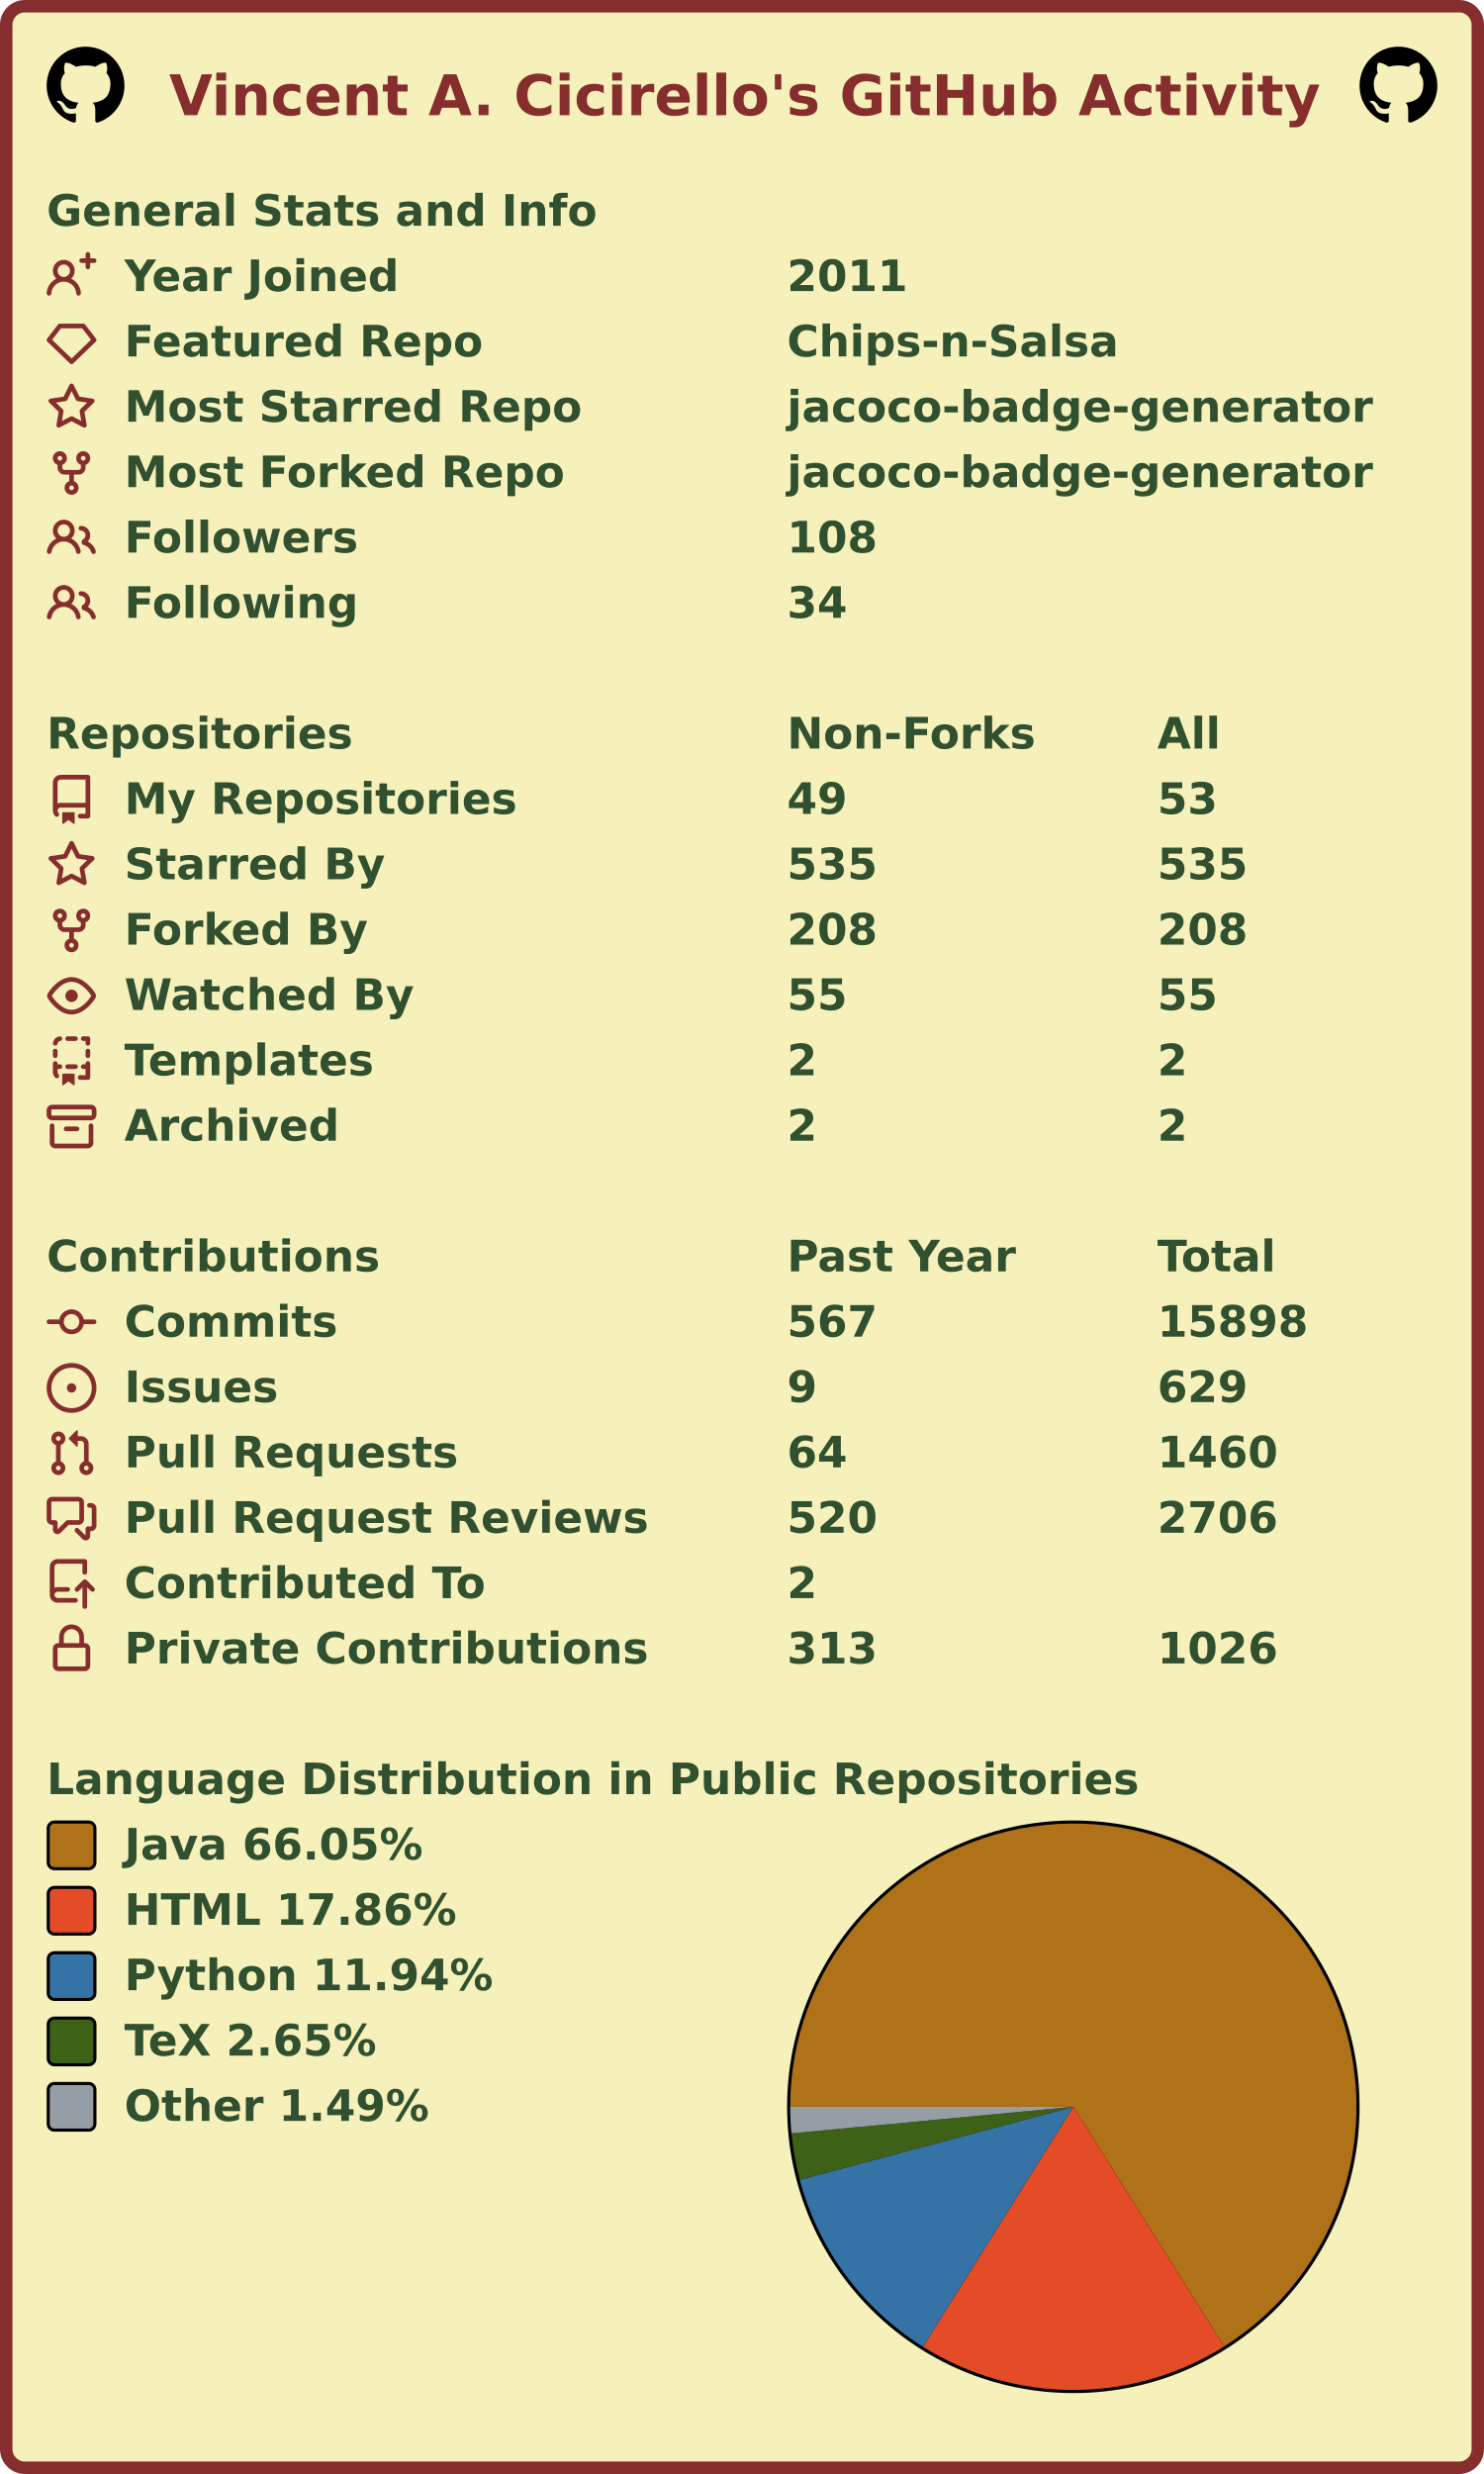
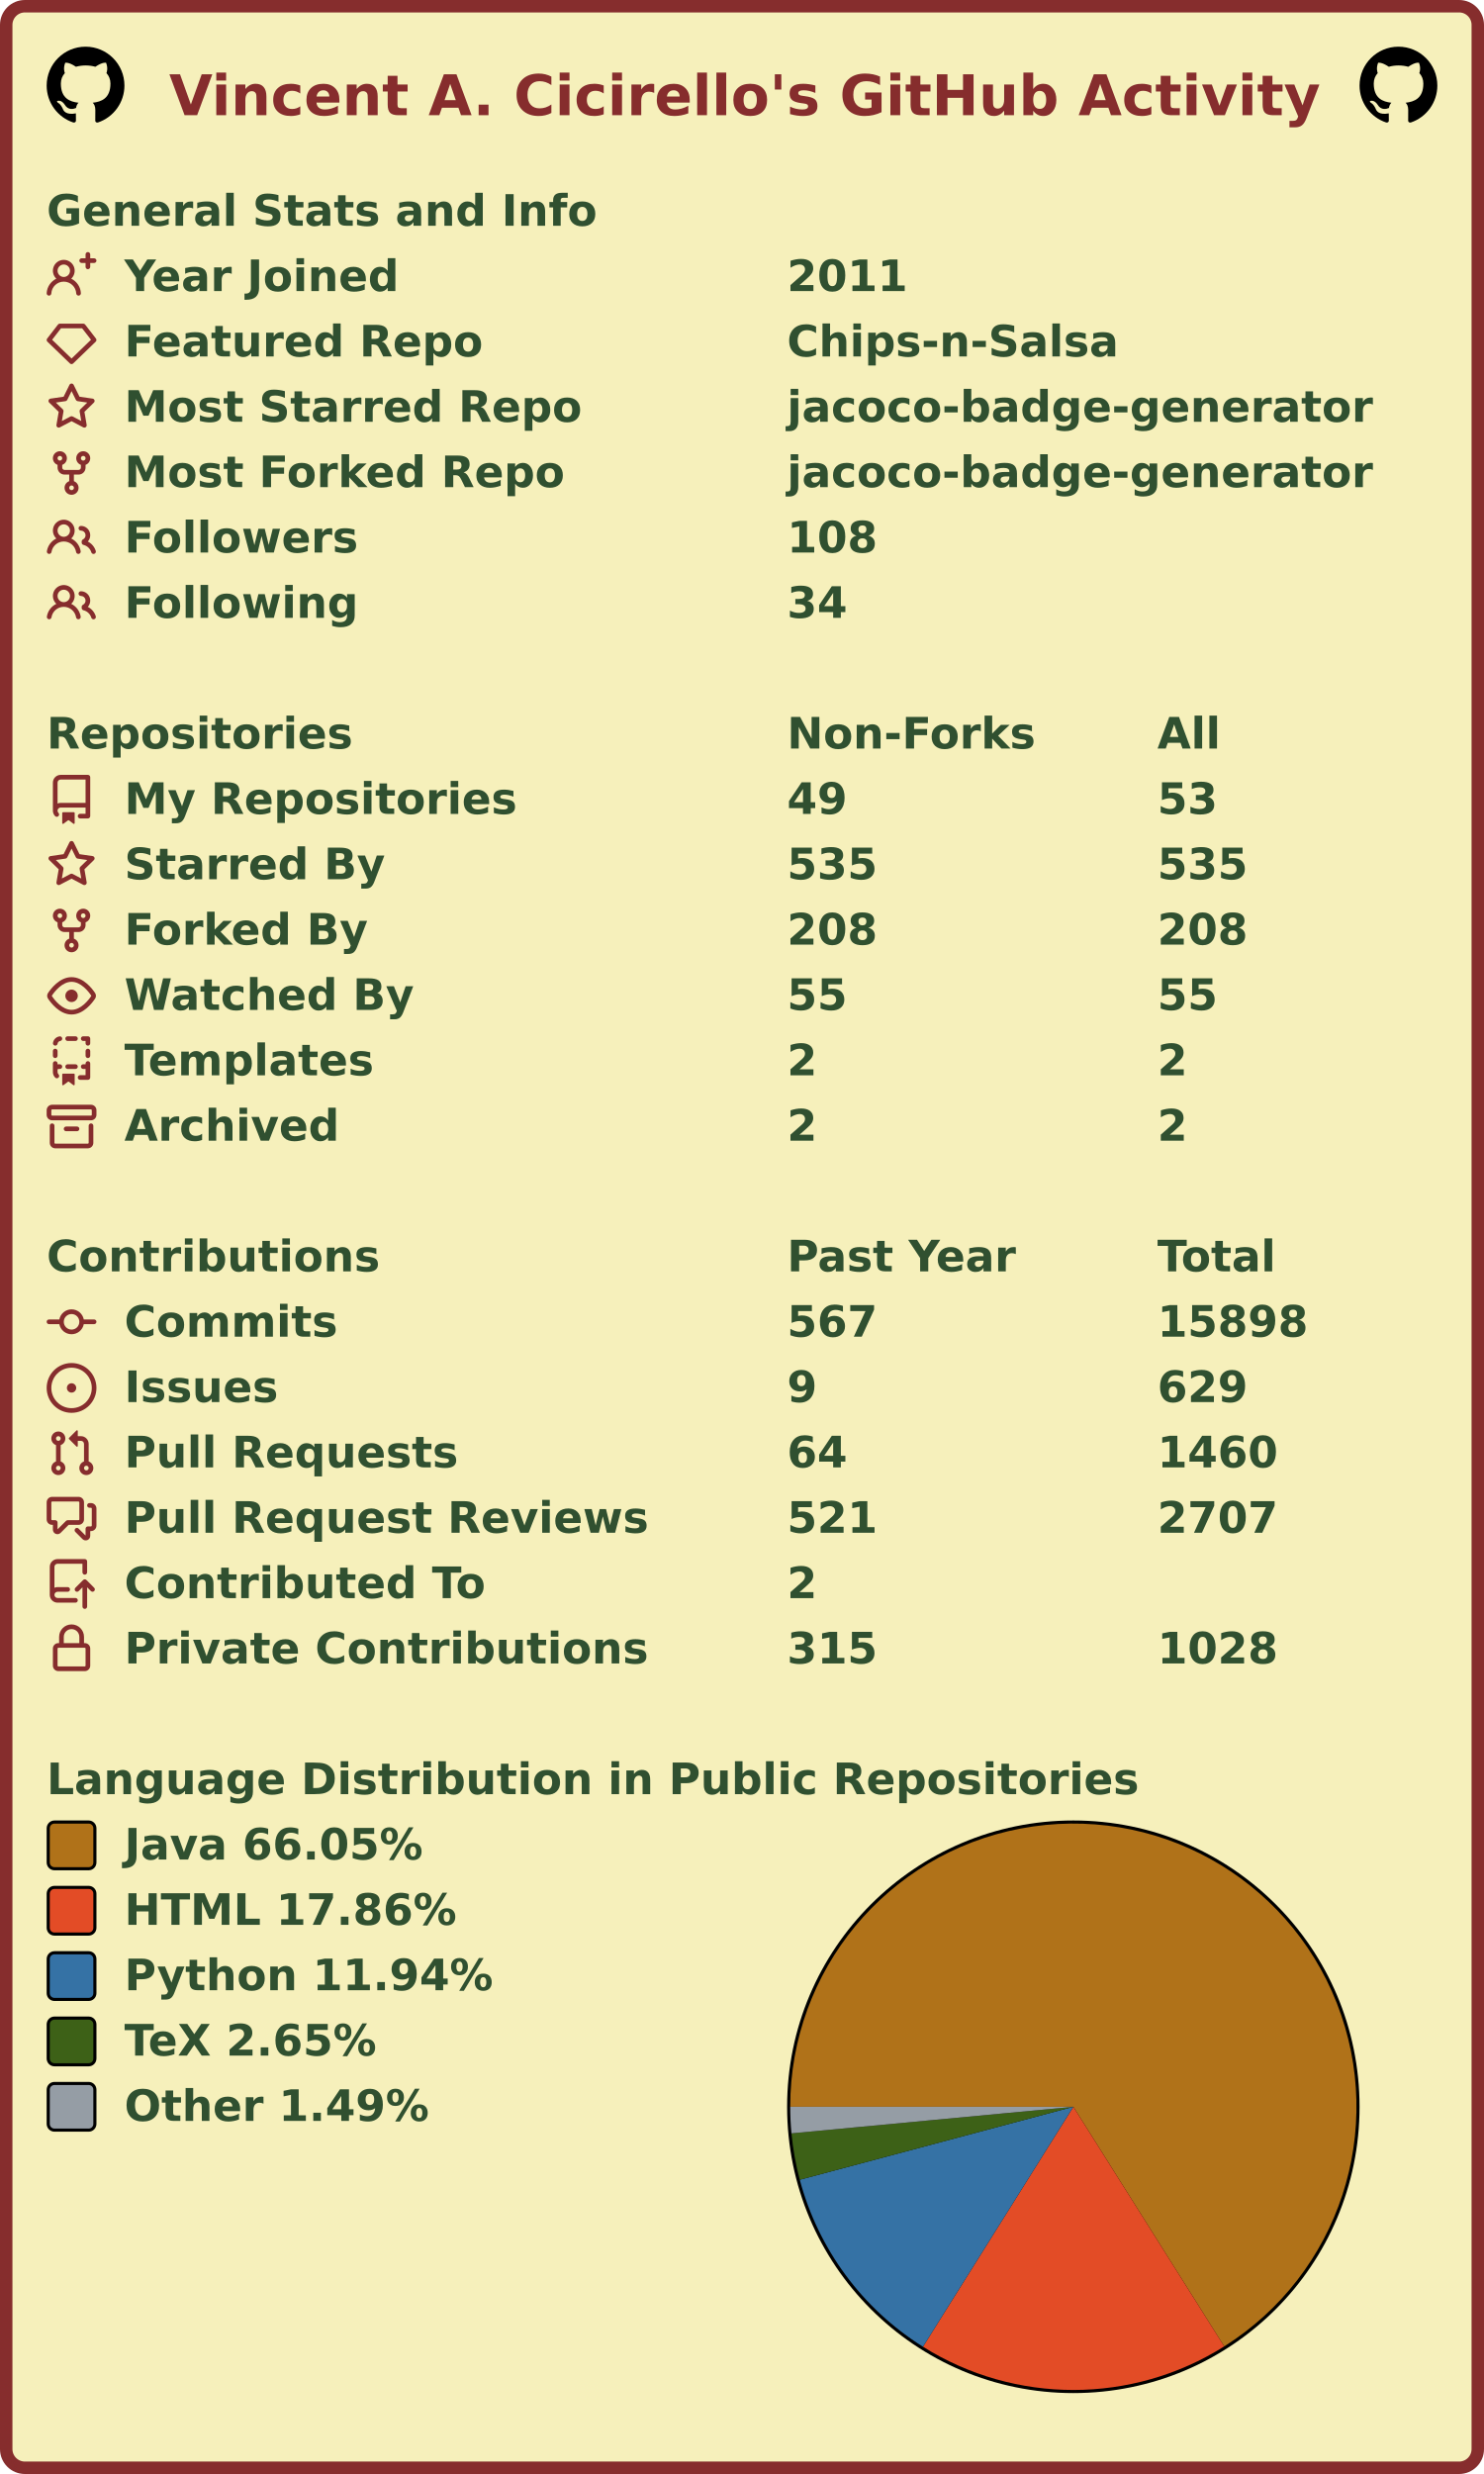
<svg xmlns="http://www.w3.org/2000/svg" width="477" height="795" viewBox="0 0 477 795" lang="en" xml:lang="en">
  <rect x="2" y="2" stroke-width="4" rx="6" width="473" height="791" stroke="#862d2d" fill="#f6f0bb" />
  <g font-weight="600" font-size="110pt" font-family="Verdana,Geneva,DejaVu Sans,sans-serif" text-rendering="geometricPrecision">
    <text x="442" y="301" lengthAdjust="spacingAndGlyphs" textLength="2985" transform="scale(0.123)" fill="#862d2d">Vincent A. Cicirello's GitHub Activity</text>
    <svg x="15" y="15" width="25" height="25" viewBox="0 0 16 16">
      <path fill="#000000" fill-rule="evenodd" d="M8 0C3.58 0 0 3.58 0 8c0 3.54 2.29 6.53 5.47 7.59.4.07.55-.17.55-.38 0-.19-.01-.82-.01-1.49-2.01.37-2.53-.49-2.69-.94-.09-.23-.48-.94-.82-1.13-.28-.15-.68-.52-.01-.53.63-.01 1.08.58 1.23.82.72 1.21 1.87.87 2.33.66.07-.52.28-.87.51-1.07-1.78-.2-3.64-.89-3.64-3.95 0-.87.31-1.59.82-2.15-.08-.2-.36-1.02.08-2.12 0 0 .67-.21 2.2.82.64-.18 1.32-.27 2-.27.68 0 1.36.09 2 .27 1.53-1.04 2.2-.82 2.2-.82.44 1.1.16 1.92.08 2.12.51.56.82 1.27.82 2.15 0 3.07-1.87 3.75-3.65 3.95.29.25.54.73.54 1.48 0 1.07-.01 1.93-.01 2.2 0 .21.15.46.55.38A8.013 8.013 0 0016 8c0-4.42-3.58-8-8-8z" />
    </svg>
    <svg x="437" y="15" width="25" height="25" viewBox="0 0 16 16">
      <path fill="#000000" fill-rule="evenodd" d="M8 0C3.58 0 0 3.58 0 8c0 3.54 2.29 6.53 5.47 7.59.4.07.55-.17.55-.38 0-.19-.01-.82-.01-1.49-2.01.37-2.53-.49-2.69-.94-.09-.23-.48-.94-.82-1.13-.28-.15-.68-.52-.01-.53.63-.01 1.08.58 1.23.82.72 1.21 1.87.87 2.33.66.07-.52.28-.87.51-1.07-1.78-.2-3.64-.89-3.64-3.95 0-.87.31-1.59.82-2.15-.08-.2-.36-1.02.08-2.12 0 0 .67-.21 2.2.82.64-.18 1.32-.27 2-.27.68 0 1.36.09 2 .27 1.53-1.04 2.2-.82 2.2-.82.44 1.1.16 1.92.08 2.12.51.56.82 1.27.82 2.15 0 3.07-1.87 3.75-3.65 3.95.29.25.54.73.54 1.48 0 1.07-.01 1.93-.01 2.2 0 .21.15.46.55.38A8.013 8.013 0 0016 8c0-4.42-3.58-8-8-8z" />
    </svg>
    <g transform="translate(0, 60)" fill="#305030">
      <g transform="translate(15, 0)">
        <g transform="scale(0.095)">
          <text x="0" y="132" textLength="1851" lengthAdjust="spacingAndGlyphs">General Stats and Info</text>
        </g>
      </g>
      <g transform="translate(15, 21)">
        <path fill="#862d2d" fill-rule="evenodd" d="M13.25 0a.75.75 0 01.75.75V2h1.25a.75.75 0 010 1.5H14v1.25a.75.75 0 01-1.5 0V3.5h-1.25a.75.75 0 010-1.5h1.25V.75a.75.75 0 01.75-.75zM5.5 4a2 2 0 100 4 2 2 0 000-4zm2.4 4.548a3.5 3.5 0 10-4.799 0 5.527 5.527 0 00-3.1 4.66.75.75 0 101.498.085A4.01 4.01 0 015.5 9.5a4.01 4.01 0 014.001 3.793.75.75 0 101.498-.086 5.527 5.527 0 00-3.1-4.659z" />
        <g transform="scale(0.095)">
          <text lengthAdjust="spacingAndGlyphs" textLength="932" x="263" y="132">Year Joined</text>
          <text lengthAdjust="spacingAndGlyphs" textLength="420" x="2505" y="132">2011</text>
        </g>
      </g>
      <g transform="translate(15, 42)">
        <path fill="#862d2d" fill-rule="evenodd" d="M3.637 2.291A.75.75 0 014.23 2h7.54a.75.75 0 01.593.291l3.48 4.5a.75.75 0 01-.072.999l-7.25 7a.75.75 0 01-1.042 0l-7.25-7a.75.75 0 01-.072-.999l3.48-4.5zM4.598 3.5L1.754 7.177 8 13.207l6.246-6.03L11.402 3.5H4.598z" />
        <g transform="scale(0.095)">
          <text lengthAdjust="spacingAndGlyphs" textLength="1215" x="263" y="132">Featured Repo</text>
          <text lengthAdjust="spacingAndGlyphs" textLength="1120" x="2505" y="132">Chips-n-Salsa</text>
        </g>
      </g>
      <g transform="translate(15, 63)">
        <path fill="#862d2d" fill-rule="evenodd" d="M8 .25a.75.75 0 01.673.418l1.882 3.815 4.21.612a.75.75 0 01.416 1.279l-3.046 2.97.719 4.192a.75.75 0 01-1.088.791L8 12.347l-3.766 1.98a.75.75 0 01-1.088-.79l.72-4.194L.818 6.374a.75.75 0 01.416-1.28l4.21-.611L7.327.668A.75.75 0 018 .25zm0 2.445L6.615 5.5a.75.75 0 01-.564.41l-3.097.45 2.24 2.184a.75.75 0 01.216.664l-.528 3.084 2.769-1.456a.75.75 0 01.698 0l2.77 1.456-.53-3.084a.75.75 0 01.216-.664l2.24-2.183-3.096-.45a.75.75 0 01-.564-.41L8 2.694v.001z" />
        <g transform="scale(0.095)">
          <text lengthAdjust="spacingAndGlyphs" textLength="1532" x="263" y="132">Most Starred Repo</text>
          <text lengthAdjust="spacingAndGlyphs" textLength="1986" x="2505" y="132">jacoco-badge-generator</text>
        </g>
      </g>
      <g transform="translate(15, 84)">
        <path fill="#862d2d" fill-rule="evenodd" d="M5 3.25a.75.75 0 11-1.5 0 .75.75 0 011.5 0zm0 2.122a2.25 2.25 0 10-1.5 0v.878A2.25 2.25 0 005.75 8.5h1.5v2.128a2.251 2.251 0 101.5 0V8.5h1.5a2.25 2.25 0 002.25-2.25v-.878a2.25 2.25 0 10-1.5 0v.878a.75.75 0 01-.75.75h-4.5A.75.75 0 015 6.25v-.878zm3.75 7.378a.75.75 0 11-1.5 0 .75.75 0 011.5 0zm3-8.75a.75.75 0 100-1.5.75.75 0 000 1.5z" />
        <g transform="scale(0.095)">
          <text lengthAdjust="spacingAndGlyphs" textLength="1485" x="263" y="132">Most Forked Repo</text>
          <text lengthAdjust="spacingAndGlyphs" textLength="1986" x="2505" y="132">jacoco-badge-generator</text>
        </g>
      </g>
      <g transform="translate(15, 105)">
        <path fill="#862d2d" fill-rule="evenodd" d="M5.5 3.5a2 2 0 100 4 2 2 0 000-4zM2 5.5a3.5 3.5 0 115.898 2.549 5.507 5.507 0 013.034 4.084.75.75 0 11-1.482.235 4.001 4.001 0 00-7.9 0 .75.75 0 01-1.482-.236A5.507 5.507 0 013.102 8.05 3.49 3.49 0 012 5.5zM11 4a.75.75 0 100 1.5 1.5 1.5 0 01.666 2.844.75.75 0 00-.416.672v.352a.75.75 0 00.574.73c1.2.289 2.162 1.2 2.522 2.372a.75.75 0 101.434-.44 5.01 5.01 0 00-2.56-3.012A3 3 0 0011 4z" />
        <g transform="scale(0.095)">
          <text lengthAdjust="spacingAndGlyphs" textLength="778" x="263" y="132">Followers</text>
          <text lengthAdjust="spacingAndGlyphs" textLength="315" x="2505" y="132">108</text>
        </g>
      </g>
      <g transform="translate(15, 126)">
        <path fill="#862d2d" fill-rule="evenodd" d="M5.5 3.5a2 2 0 100 4 2 2 0 000-4zM2 5.5a3.5 3.5 0 115.898 2.549 5.507 5.507 0 013.034 4.084.75.75 0 11-1.482.235 4.001 4.001 0 00-7.9 0 .75.75 0 01-1.482-.236A5.507 5.507 0 013.102 8.05 3.49 3.49 0 012 5.5zM11 4a.75.75 0 100 1.5 1.5 1.5 0 01.666 2.844.75.75 0 00-.416.672v.352a.75.75 0 00.574.73c1.2.289 2.162 1.2 2.522 2.372a.75.75 0 101.434-.44 5.01 5.01 0 00-2.56-3.012A3 3 0 0011 4z" />
        <g transform="scale(0.095)">
          <text lengthAdjust="spacingAndGlyphs" textLength="780" x="263" y="132">Following</text>
          <text lengthAdjust="spacingAndGlyphs" textLength="210" x="2505" y="132">34</text>
        </g>
      </g>
    </g>
    <g transform="translate(0, 228)" fill="#305030">
      <g transform="translate(15, 0)">
        <g transform="scale(0.095)">
          <text x="0" y="132" textLength="1020" lengthAdjust="spacingAndGlyphs">Repositories</text>
          <text x="2505" y="132" textLength="832" lengthAdjust="spacingAndGlyphs">Non-Forks</text>
          <text x="3758" y="132" textLength="206" lengthAdjust="spacingAndGlyphs">All</text>
        </g>
      </g>
      <g transform="translate(15, 21)">
        <path fill="#862d2d" fill-rule="evenodd" d="M2 2.5A2.5 2.5 0 014.5 0h8.75a.75.75 0 01.75.75v12.5a.75.75 0 01-.75.75h-2.5a.75.75 0 110-1.5h1.75v-2h-8a1 1 0 00-.714 1.7.75.75 0 01-1.072 1.05A2.495 2.495 0 012 11.5v-9zm10.5-1V9h-8c-.356 0-.694.074-1 .208V2.5a1 1 0 011-1h8zM5 12.25v3.25a.25.25 0 00.4.2l1.45-1.087a.25.25 0 01.3 0L8.6 15.7a.25.25 0 00.4-.2v-3.25a.25.25 0 00-.25-.25h-3.5a.25.25 0 00-.25.25z" />
        <g transform="scale(0.095)">
          <text lengthAdjust="spacingAndGlyphs" textLength="1312" x="263" y="132">My Repositories</text>
          <text lengthAdjust="spacingAndGlyphs" textLength="210" x="2505" y="132">49</text>
          <text lengthAdjust="spacingAndGlyphs" textLength="210" x="3758" y="132">53</text>
        </g>
      </g>
      <g transform="translate(15, 42)">
        <path fill="#862d2d" fill-rule="evenodd" d="M8 .25a.75.75 0 01.673.418l1.882 3.815 4.21.612a.75.75 0 01.416 1.279l-3.046 2.97.719 4.192a.75.75 0 01-1.088.791L8 12.347l-3.766 1.98a.75.75 0 01-1.088-.79l.72-4.194L.818 6.374a.75.75 0 01.416-1.28l4.21-.611L7.327.668A.75.75 0 018 .25zm0 2.445L6.615 5.5a.75.75 0 01-.564.41l-3.097.45 2.24 2.184a.75.75 0 01.216.664l-.528 3.084 2.769-1.456a.75.75 0 01.698 0l2.77 1.456-.53-3.084a.75.75 0 01.216-.664l2.24-2.183-3.096-.45a.75.75 0 01-.564-.41L8 2.694v.001z" />
        <g transform="scale(0.095)">
          <text lengthAdjust="spacingAndGlyphs" textLength="874" x="263" y="132">Starred By</text>
          <text lengthAdjust="spacingAndGlyphs" textLength="315" x="2505" y="132">535</text>
          <text lengthAdjust="spacingAndGlyphs" textLength="315" x="3758" y="132">535</text>
        </g>
      </g>
      <g transform="translate(15, 63)">
        <path fill="#862d2d" fill-rule="evenodd" d="M5 3.25a.75.75 0 11-1.5 0 .75.75 0 011.5 0zm0 2.122a2.25 2.25 0 10-1.5 0v.878A2.25 2.25 0 005.75 8.5h1.5v2.128a2.251 2.251 0 101.5 0V8.5h1.5a2.25 2.25 0 002.25-2.25v-.878a2.25 2.25 0 10-1.5 0v.878a.75.75 0 01-.75.75h-4.5A.75.75 0 015 6.25v-.878zm3.75 7.378a.75.75 0 11-1.5 0 .75.75 0 011.5 0zm3-8.75a.75.75 0 100-1.5.75.75 0 000 1.5z" />
        <g transform="scale(0.095)">
          <text lengthAdjust="spacingAndGlyphs" textLength="828" x="263" y="132">Forked By</text>
          <text lengthAdjust="spacingAndGlyphs" textLength="315" x="2505" y="132">208</text>
          <text lengthAdjust="spacingAndGlyphs" textLength="315" x="3758" y="132">208</text>
        </g>
      </g>
      <g transform="translate(15, 84)">
        <path fill="#862d2d" fill-rule="evenodd" d="M1.679 7.932c.412-.621 1.242-1.75 2.366-2.717C5.175 4.242 6.527 3.5 8 3.5c1.473 0 2.824.742 3.955 1.715 1.124.967 1.954 2.096 2.366 2.717a.119.119 0 010 .136c-.412.621-1.242 1.75-2.366 2.717C10.825 11.758 9.473 12.5 8 12.5c-1.473 0-2.824-.742-3.955-1.715C2.92 9.818 2.09 8.69 1.679 8.068a.119.119 0 010-.136zM8 2c-1.981 0-3.67.992-4.933 2.078C1.797 5.169.88 6.423.43 7.1a1.619 1.619 0 000 1.798c.45.678 1.367 1.932 2.637 3.024C4.329 13.008 6.019 14 8 14c1.981 0 3.67-.992 4.933-2.078 1.27-1.091 2.187-2.345 2.637-3.023a1.619 1.619 0 000-1.798c-.45-.678-1.367-1.932-2.637-3.023C11.671 2.992 9.981 2 8 2zm0 8a2 2 0 100-4 2 2 0 000 4z" />
        <g transform="scale(0.095)">
          <text lengthAdjust="spacingAndGlyphs" textLength="993" x="263" y="132">Watched By</text>
          <text lengthAdjust="spacingAndGlyphs" textLength="210" x="2505" y="132">55</text>
          <text lengthAdjust="spacingAndGlyphs" textLength="210" x="3758" y="132">55</text>
        </g>
      </g>
      <g transform="translate(15, 105)">
        <path fill="#862d2d" fill-rule="evenodd" d="M6 .75A.75.75 0 016.75 0h2.5a.75.75 0 010 1.5h-2.5A.75.75 0 016 .75zm5 0a.75.75 0 01.75-.75h1.5a.75.75 0 01.75.75v1.5a.75.75 0 01-1.5 0V1.5h-.75A.75.75 0 0111 .75zM4.992.662a.75.75 0 01-.636.848c-.436.063-.783.41-.846.846a.75.75 0 01-1.485-.212A2.501 2.501 0 014.144.025a.75.75 0 01.848.637zM2.75 4a.75.75 0 01.75.75v1.5a.75.75 0 01-1.5 0v-1.5A.75.75 0 012.75 4zm10.5 0a.75.75 0 01.75.75v1.5a.75.75 0 01-1.5 0v-1.5a.75.75 0 01.75-.75zM2.75 8a.75.75 0 01.75.75v.268A1.72 1.72 0 013.75 9h.5a.75.75 0 010 1.5h-.5a.25.25 0 00-.25.25v.75c0 .28.114.532.3.714a.75.75 0 01-1.05 1.072A2.495 2.495 0 012 11.5V8.75A.75.75 0 012.75 8zm10.5 0a.75.75 0 01.75.75v4.5a.75.75 0 01-.75.75h-2.5a.75.75 0 010-1.5h1.75v-2h-.75a.75.75 0 010-1.5h.75v-.25a.75.75 0 01.75-.75zM6 9.75A.75.75 0 016.75 9h2.5a.75.75 0 010 1.5h-2.5A.75.75 0 016 9.75zm-1 2.5v3.25a.25.25 0 00.4.2l1.45-1.087a.25.25 0 01.3 0L8.6 15.7a.25.25 0 00.4-.2v-3.25a.25.25 0 00-.25-.25h-3.5a.25.25 0 00-.25.25z" />
        <g transform="scale(0.095)">
          <text lengthAdjust="spacingAndGlyphs" textLength="868" x="263" y="132">Templates</text>
          <text lengthAdjust="spacingAndGlyphs" textLength="105" x="2505" y="132">2</text>
          <text lengthAdjust="spacingAndGlyphs" textLength="105" x="3758" y="132">2</text>
        </g>
      </g>
      <g transform="translate(15, 126)">
        <path fill="#862d2d" fill-rule="evenodd" d="M1.75 2.5a.25.25 0 00-.25.25v1.5c0 .138.112.25.25.25h12.5a.25.25 0 00.25-.25v-1.5a.25.25 0 00-.25-.25H1.75zM0 2.75C0 1.784.784 1 1.75 1h12.5c.966 0 1.75.784 1.75 1.75v1.5A1.75 1.75 0 0114.25 6H1.75A1.75 1.75 0 010 4.25v-1.5zM1.75 7a.75.75 0 01.75.75v5.5c0 .138.112.25.25.25h10.5a.25.25 0 00.25-.25v-5.5a.75.75 0 111.5 0v5.5A1.75 1.75 0 0113.25 15H2.75A1.75 1.75 0 011 13.25v-5.5A.75.75 0 011.75 7zm4.5 1a.75.75 0 000 1.5h3.5a.75.75 0 100-1.5h-3.5z" />
        <g transform="scale(0.095)">
          <text lengthAdjust="spacingAndGlyphs" textLength="726" x="263" y="132">Archived</text>
          <text lengthAdjust="spacingAndGlyphs" textLength="105" x="2505" y="132">2</text>
          <text lengthAdjust="spacingAndGlyphs" textLength="105" x="3758" y="132">2</text>
        </g>
      </g>
    </g>
    <g transform="translate(0, 396)" fill="#305030">
      <g transform="translate(15, 0)">
        <g transform="scale(0.095)">
          <text x="0" y="132" textLength="1112" lengthAdjust="spacingAndGlyphs">Contributions</text>
          <text x="2505" y="132" textLength="774" lengthAdjust="spacingAndGlyphs">Past Year</text>
          <text x="3758" y="132" textLength="414" lengthAdjust="spacingAndGlyphs">Total</text>
        </g>
      </g>
      <g transform="translate(15, 21)">
        <path fill="#862d2d" fill-rule="evenodd" d="M10.5 7.75a2.5 2.5 0 11-5 0 2.5 2.5 0 015 0zm1.43.75a4.002 4.002 0 01-7.86 0H.75a.75.75 0 110-1.5h3.32a4.001 4.001 0 017.86 0h3.32a.75.75 0 110 1.5h-3.32z" />
        <g transform="scale(0.095)">
          <text lengthAdjust="spacingAndGlyphs" textLength="734" x="263" y="132">Commits</text>
          <text lengthAdjust="spacingAndGlyphs" textLength="315" x="2505" y="132">567</text>
          <text lengthAdjust="spacingAndGlyphs" textLength="525" x="3758" y="132">15898</text>
        </g>
      </g>
      <g transform="translate(15, 42)">
        <path fill="#862d2d" d="M8 9.5a1.5 1.5 0 100-3 1.5 1.5 0 000 3z" />
        <path fill="#862d2d" fill-rule="evenodd" d="M8 0a8 8 0 100 16A8 8 0 008 0zM1.5 8a6.5 6.5 0 1113 0 6.5 6.5 0 01-13 0z" />
        <g transform="scale(0.095)">
          <text lengthAdjust="spacingAndGlyphs" textLength="512" x="263" y="132">Issues</text>
          <text lengthAdjust="spacingAndGlyphs" textLength="105" x="2505" y="132">9</text>
          <text lengthAdjust="spacingAndGlyphs" textLength="315" x="3758" y="132">629</text>
        </g>
      </g>
      <g transform="translate(15, 63)">
        <path fill="#862d2d" fill-rule="evenodd" d="M7.177 3.073L9.573.677A.25.25 0 0110 .854v4.792a.25.25 0 01-.427.177L7.177 3.427a.25.25 0 010-.354zM3.75 2.5a.75.75 0 100 1.5.75.75 0 000-1.5zm-2.25.75a2.25 2.25 0 113 2.122v5.256a2.251 2.251 0 11-1.5 0V5.372A2.25 2.25 0 011.5 3.25zM11 2.5h-1V4h1a1 1 0 011 1v5.628a2.251 2.251 0 101.5 0V5A2.5 2.5 0 0011 2.5zm1 10.25a.75.75 0 111.5 0 .75.75 0 01-1.5 0zM3.75 12a.75.75 0 100 1.5.75.75 0 000-1.5z" />
        <g transform="scale(0.095)">
          <text lengthAdjust="spacingAndGlyphs" textLength="1113" x="263" y="132">Pull Requests</text>
          <text lengthAdjust="spacingAndGlyphs" textLength="210" x="2505" y="132">64</text>
          <text lengthAdjust="spacingAndGlyphs" textLength="420" x="3758" y="132">1460</text>
        </g>
      </g>
      <g transform="translate(15, 84)">
        <path fill="#862d2d" fill-rule="evenodd" d="M1.5 2.75a.25.25 0 01.25-.25h8.5a.25.25 0 01.25.25v5.5a.25.25 0 01-.25.25h-3.5a.75.75 0 00-.53.22L3.5 11.44V9.25a.75.75 0 00-.75-.75h-1a.25.25 0 01-.25-.25v-5.5zM1.75 1A1.75 1.75 0 000 2.75v5.5C0 9.216.784 10 1.75 10H2v1.543a1.457 1.457 0 002.487 1.03L7.061 10h3.189A1.75 1.75 0 0012 8.25v-5.5A1.75 1.75 0 0010.25 1h-8.5zM14.5 4.75a.25.25 0 00-.25-.25h-.5a.75.75 0 110-1.5h.5c.966 0 1.75.784 1.75 1.75v5.5A1.75 1.75 0 0114.25 12H14v1.543a1.457 1.457 0 01-2.487 1.03L9.22 12.28a.75.75 0 111.06-1.06l2.22 2.22v-2.19a.75.75 0 01.75-.75h1a.25.25 0 00.25-.25v-5.5z" />
        <g transform="scale(0.095)">
          <text lengthAdjust="spacingAndGlyphs" textLength="1762" x="263" y="132">Pull Request Reviews</text>
-           <text lengthAdjust="spacingAndGlyphs" textLength="315" x="2505" y="132">520</text>
-           <text lengthAdjust="spacingAndGlyphs" textLength="420" x="3758" y="132">2706</text>
+           <text lengthAdjust="spacingAndGlyphs" textLength="315" x="2505" y="132">521</text>
+           <text lengthAdjust="spacingAndGlyphs" textLength="420" x="3758" y="132">2707</text>
        </g>
      </g>
      <g transform="translate(15, 105)">
        <path fill="#862d2d" fill-rule="evenodd" d="M1 2.5A2.5 2.5 0 013.5 0h8.75a.75.75 0 01.75.75v3.5a.75.75 0 01-1.5 0V1.5h-8a1 1 0 00-1 1v6.708A2.492 2.492 0 013.5 9h3.25a.75.75 0 010 1.5H3.5a1 1 0 100 2h5.75a.75.75 0 010 1.5H3.5A2.5 2.5 0 011 11.5v-9zm13.23 7.79a.75.75 0 001.06-1.06l-2.505-2.505a.75.75 0 00-1.06 0L9.22 9.229a.75.75 0 001.06 1.061l1.225-1.224v6.184a.75.75 0 001.5 0V9.066l1.224 1.224z" />
        <g transform="scale(0.095)">
          <text lengthAdjust="spacingAndGlyphs" textLength="1234" x="263" y="132">Contributed To</text>
          <text lengthAdjust="spacingAndGlyphs" textLength="105" x="2505" y="132">2</text>
        </g>
      </g>
      <g transform="translate(15, 126)">
        <path fill="#862d2d" fill-rule="evenodd" d="M4 4v2h-.25A1.75 1.75 0 002 7.75v5.5c0 .966.784 1.75 1.75 1.75h8.5A1.75 1.75 0 0014 13.25v-5.5A1.75 1.75 0 0012.25 6H12V4a4 4 0 10-8 0zm6.5 2V4a2.5 2.5 0 00-5 0v2h5zM12 7.5h.25a.25.25 0 01.25.25v5.5a.25.25 0 01-.25.25h-8.5a.25.25 0 01-.25-.25v-5.5a.25.25 0 01.25-.25H12z" />
        <g transform="scale(0.095)">
          <text lengthAdjust="spacingAndGlyphs" textLength="1742" x="263" y="132">Private Contributions</text>
-           <text lengthAdjust="spacingAndGlyphs" textLength="315" x="2505" y="132">313</text>
-           <text lengthAdjust="spacingAndGlyphs" textLength="420" x="3758" y="132">1026</text>
+           <text lengthAdjust="spacingAndGlyphs" textLength="315" x="2505" y="132">315</text>
+           <text lengthAdjust="spacingAndGlyphs" textLength="420" x="3758" y="132">1028</text>
        </g>
      </g>
    </g>
    <g transform="translate(0, 564)" fill="#305030">
      <g transform="translate(15, 0)">
        <g transform="scale(0.095)">
          <text x="0" y="132" textLength="3652" lengthAdjust="spacingAndGlyphs">Language Distribution in Public Repositories</text>
        </g>
      </g>
      <g transform="translate(253, 21)">
        <circle cx="92" cy="92" r="92" fill="#000000" />
      </g>
      <g transform="translate(254, 22)">
        <g>
          <path fill-rule="evenodd" fill="#b07219" d="M 0.0,91 A 91 91 0 1 1 139.501 167.998 L 91,91 Z" />
          <path fill-rule="evenodd" fill="#e34c26" d="M 139.501,167.998 A 91 91 0 0 1 42.665 168.102 L 91,91 Z" />
          <path fill-rule="evenodd" fill="#3572A5" d="M 42.665,168.102 A 91 91 0 0 1 3.071 114.442 L 91,91 Z" />
          <path fill-rule="evenodd" fill="#3D6117" d="M 3.071,114.442 A 91 91 0 0 1 0.401 99.535 L 91,91 Z" />
          <path fill-rule="evenodd" fill="#959da5" d="M 0.401,99.535 A 91 91 0 0 1 0.0 91 L 91,91 Z" />
          <animateTransform attributeName="transform" attributeType="XML" type="rotate" from="0 91 91" to="360 91 91" dur="10s" repeatCount="indefinite" />
        </g>
      </g>
      <g transform="translate(15, 21)">
        <rect x="0.5" y="0.5" rx="2" width="15" height="15" fill="#b07219" stroke-width="1" stroke="#000000" />
        <text transform="scale(0.095)" x="263" y="132" textLength="1038" lengthAdjust="spacingAndGlyphs">Java 66.05%</text>
      </g>
      <g transform="translate(15, 42)">
        <rect x="0.5" y="0.5" rx="2" width="15" height="15" fill="#e34c26" stroke-width="1" stroke="#000000" />
        <text transform="scale(0.095)" x="263" y="132" textLength="1142" lengthAdjust="spacingAndGlyphs">HTML 17.86%</text>
      </g>
      <g transform="translate(15, 63)">
        <rect x="0.5" y="0.5" rx="2" width="15" height="15" fill="#3572A5" stroke-width="1" stroke="#000000" />
        <text transform="scale(0.095)" x="263" y="132" textLength="1254" lengthAdjust="spacingAndGlyphs">Python 11.94%</text>
      </g>
      <g transform="translate(15, 84)">
        <rect x="0.5" y="0.5" rx="2" width="15" height="15" fill="#3D6117" stroke-width="1" stroke="#000000" />
        <text transform="scale(0.095)" x="263" y="132" textLength="894" lengthAdjust="spacingAndGlyphs">TeX 2.65%</text>
      </g>
      <g transform="translate(15, 105)">
        <rect x="0.5" y="0.5" rx="2" width="15" height="15" fill="#959da5" stroke-width="1" stroke="#000000" />
        <text transform="scale(0.095)" x="263" y="132" textLength="1047" lengthAdjust="spacingAndGlyphs">Other 1.49%</text>
      </g>
    </g>
  </g>
</svg>
